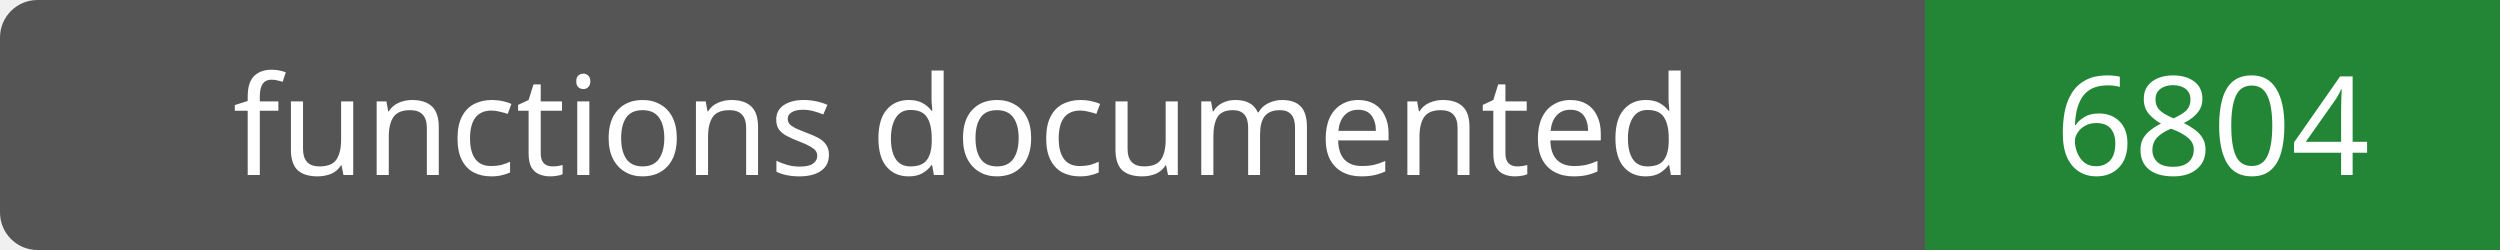
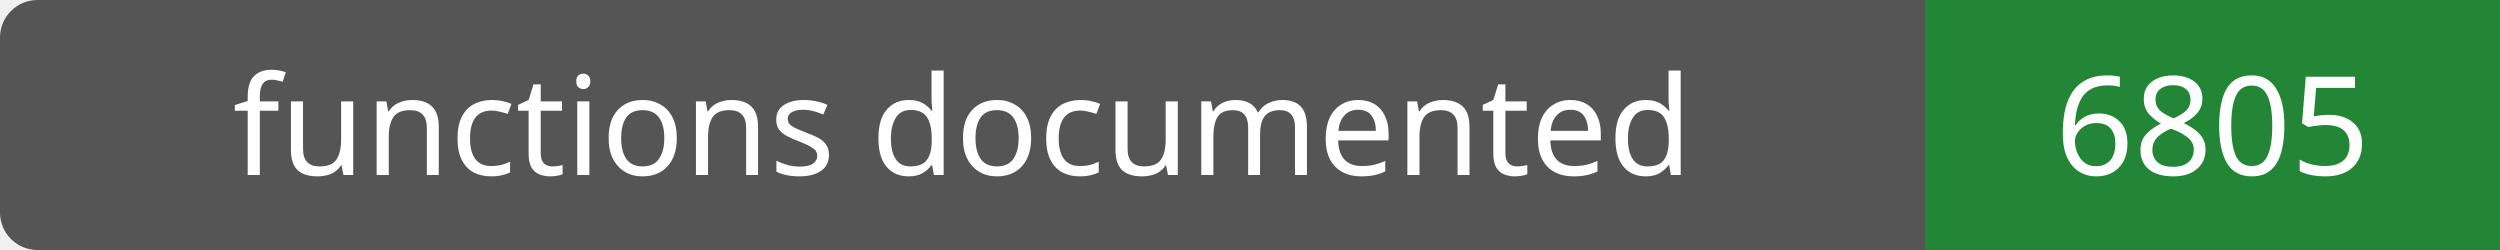
- <svg xmlns="http://www.w3.org/2000/svg" width="200" height="20" role="img" aria-label="functions documented: 6804">
+ <svg xmlns="http://www.w3.org/2000/svg" width="200" height="20" role="img" aria-label="functions documented: 6805">
  <rect width="200" height="20" rx="3" fill="#555" />
  <path fill="#238636" d="M154 0h46v20H154z" />
  <g fill="#fff" text-anchor="middle" font-family="Verdana,sans-serif" font-size="11">
    <text x="77.0" y="14">functions documented</text>
-     <text x="177.0" y="14">6804</text>
+     <text x="177.0" y="14">6805</text>
  </g>
</svg>
